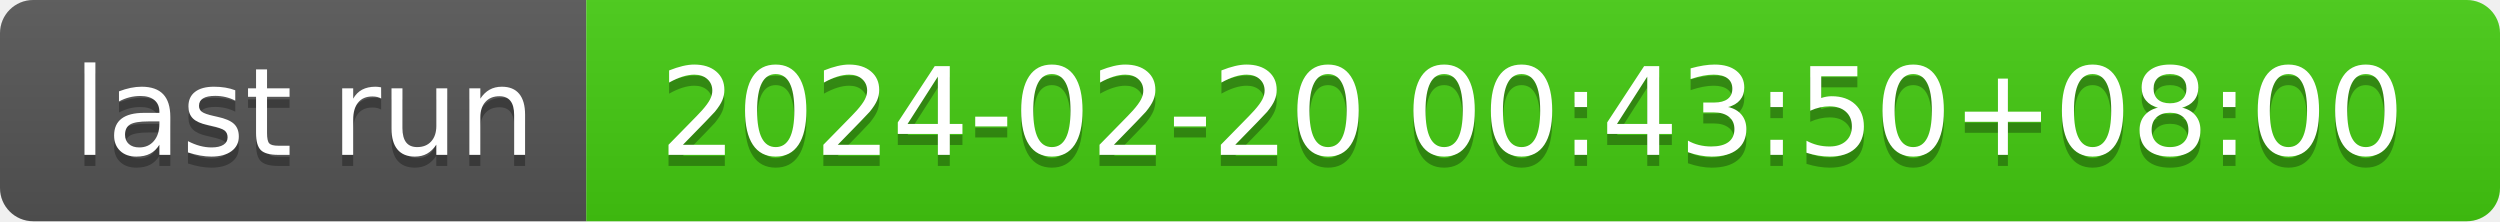
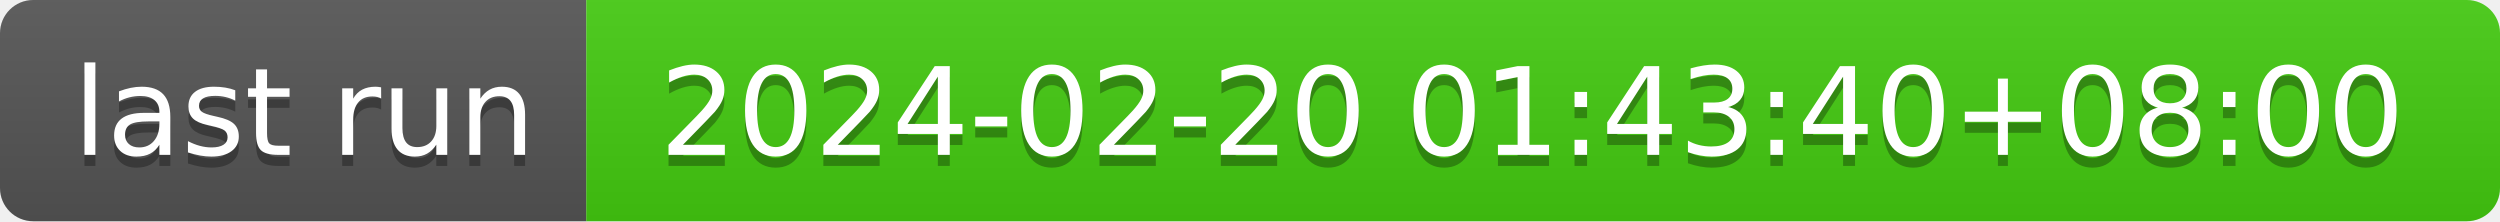
- <svg xmlns="http://www.w3.org/2000/svg" width="226" height="20" role="img" aria-label="last run: 2024-02-20 00:43:50+08:00">
+ <svg xmlns="http://www.w3.org/2000/svg" width="226" height="20" role="img" aria-label="last run: 2024-02-20 01:43:40+08:00">
  <linearGradient id="s" x2="0" y2="100%">
    <stop offset="0" stop-color="#bbb" stop-opacity=".1" />
    <stop offset="1" stop-opacity=".1" />
  </linearGradient>
  <clipPath id="r">
    <rect width="226" height="20" rx="3" fill="#fff" />
  </clipPath>
  <g clip-path="url(#r)">
    <rect width="53" height="20" fill="#555" />
    <rect x="53" width="173" height="20" fill="#4c1" />
    <rect width="226" height="20" fill="url(#s)" />
  </g>
  <g fill="#fff" text-anchor="middle" font-family="Verdana,Geneva,DejaVu Sans,sans-serif" text-rendering="geometricPrecision" font-size="110">
    <text aria-hidden="true" x="275" y="150" fill="#010101" fill-opacity=".3" transform="scale(.1)" textLength="430">last run</text>
    <text x="275" y="140" transform="scale(.1)" fill="#fff" textLength="430">last run</text>
-     <text aria-hidden="true" x="1385" y="150" fill="#010101" fill-opacity=".3" transform="scale(.1)" textLength="1630">2024-02-20 00:43:50+08:00</text>
-     <text x="1385" y="140" transform="scale(.1)" fill="#fff" textLength="1630">2024-02-20 00:43:50+08:00</text>
+     <text aria-hidden="true" x="1385" y="150" fill="#010101" fill-opacity=".3" transform="scale(.1)" textLength="1630">2024-02-20 01:43:40+08:00</text>
+     <text x="1385" y="140" transform="scale(.1)" fill="#fff" textLength="1630">2024-02-20 01:43:40+08:00</text>
  </g>
</svg>
